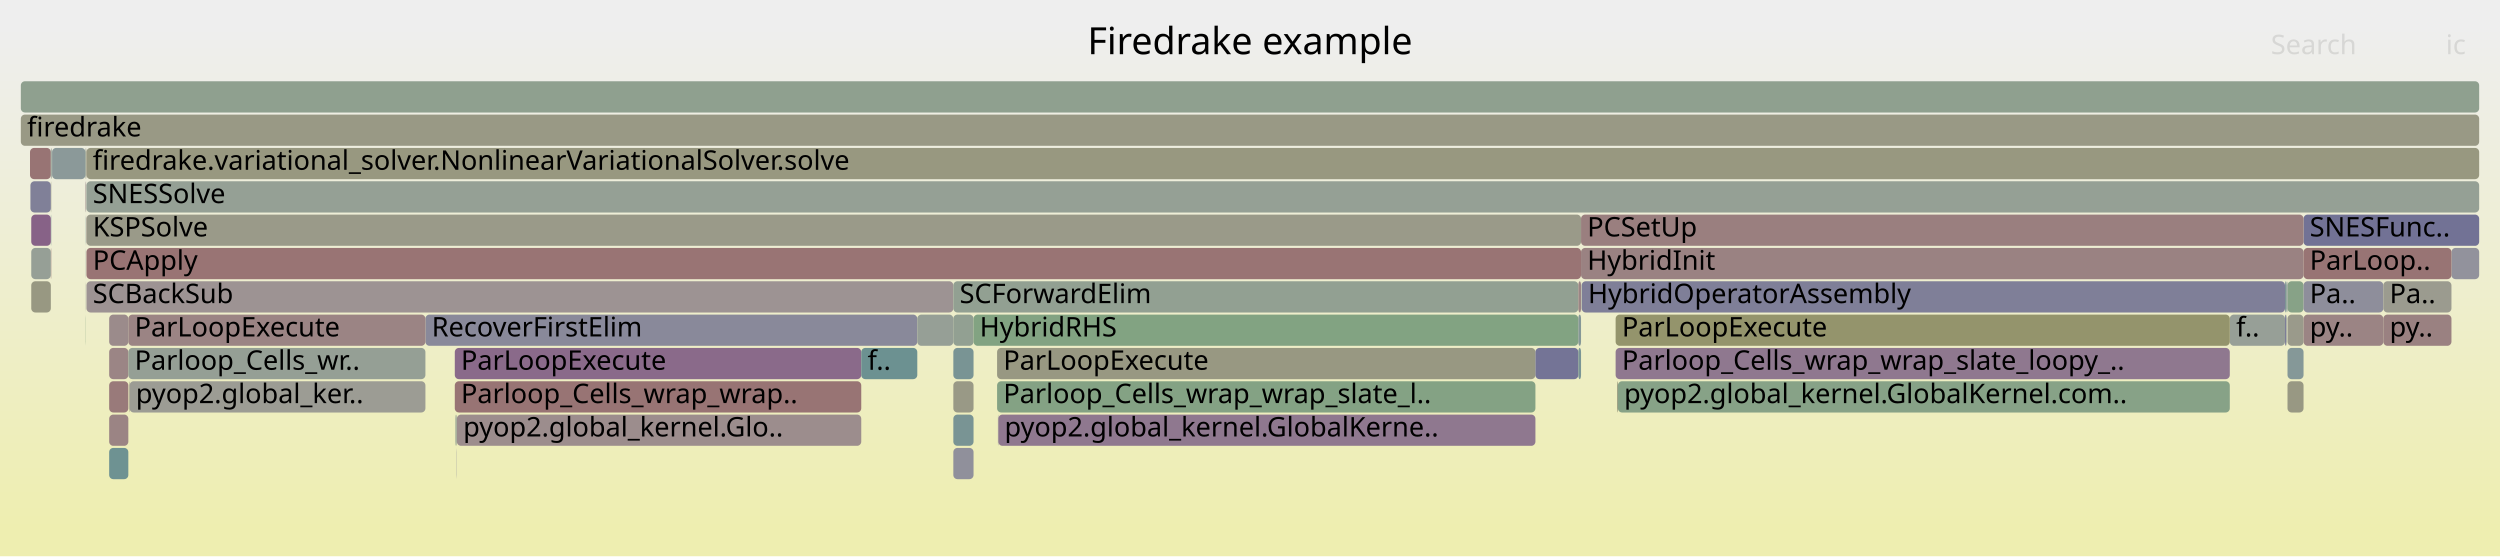
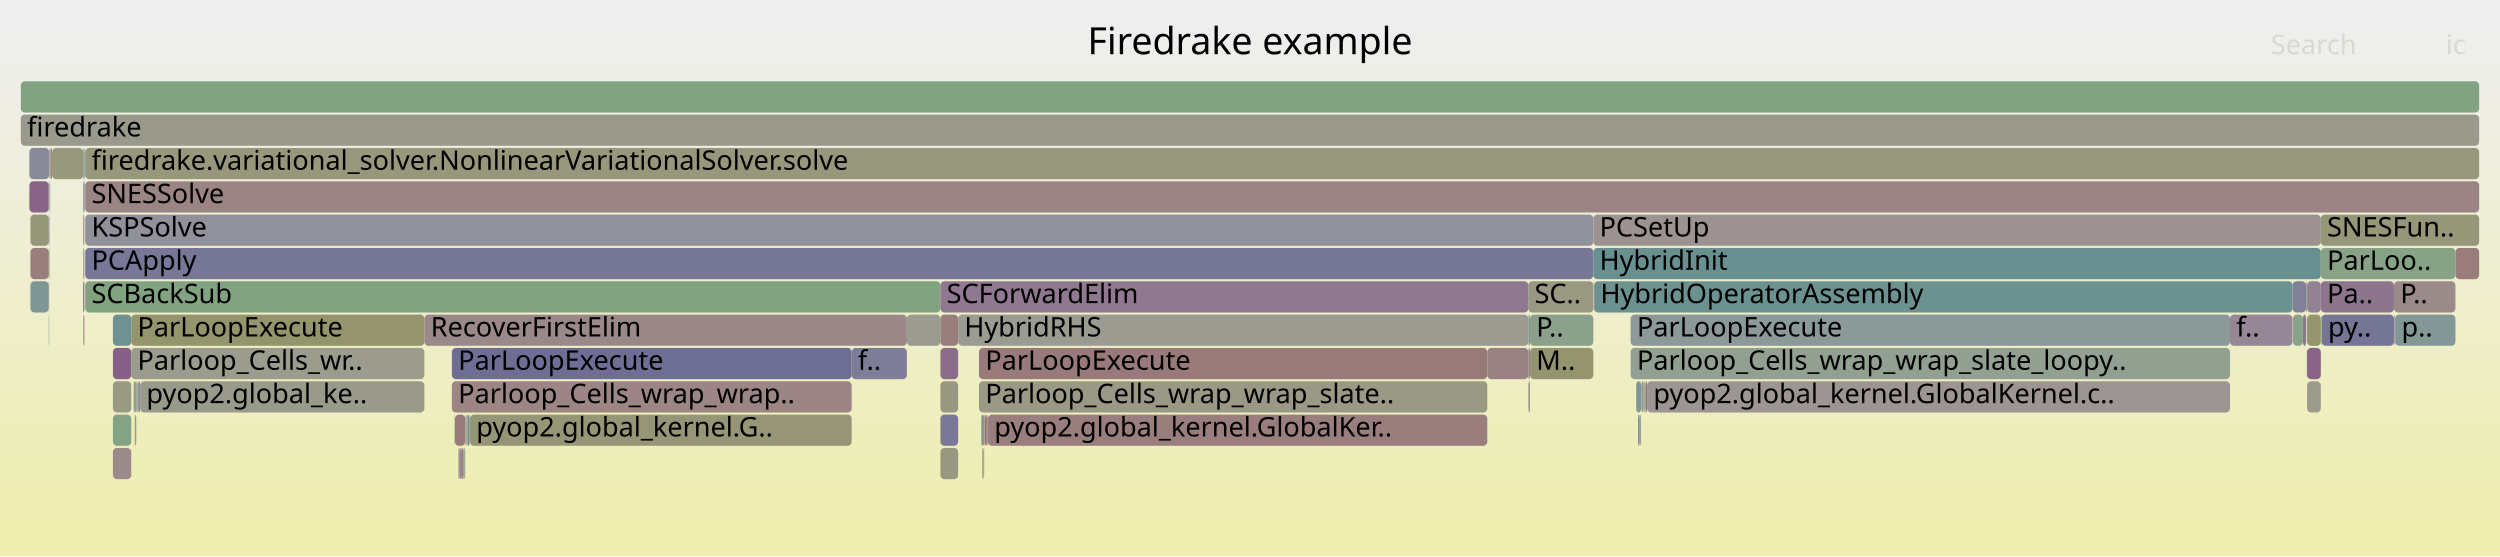
<svg xmlns="http://www.w3.org/2000/svg" version="1.1" width="1200" height="267" viewBox="0 0 1200 267">
  <defs>
    <linearGradient id="background" y1="0" y2="1" x1="0" x2="0">
      <stop stop-color="#eeeeee" offset="5%" />
      <stop stop-color="#eeeeb0" offset="95%" />
    </linearGradient>
  </defs>
  <style type="text/css">
	text { font-family:Verdana; font-size:13px; fill:rgb(0,0,0); }
	#search, #ignorecase { opacity:0.1; cursor:pointer; }
	#search:hover, #search.show, #ignorecase:hover, #ignorecase.show { opacity:1; }
	#subtitle { text-anchor:middle; font-color:rgb(160,160,160); }
	#title { text-anchor:middle; font-size:18px}
	#unzoom { cursor:pointer; }
	#frames &gt; *:hover { stroke:black; stroke-width:0.5; cursor:pointer; }
	.hide { display:none; }
	.parent { opacity:0.5; }
</style>
  <rect x="0.0" y="0" width="1200.0" height="267.0" fill="url(#background)" />
  <text id="title" x="600.00" y="26">Firedrake example</text>
  <text id="details" x="10.00" y="249"> </text>
  <text id="unzoom" x="10.00" y="26" class="hide">Reset Zoom</text>
  <text id="search" x="1090.00" y="26">Search</text>
  <text id="ignorecase" x="1174.00" y="26">ic</text>
  <text id="matched" x="1090.00" y="249"> </text>
  <g id="frames">
    <g>
-       <rect x="218.3" y="167" width="195.1" height="15.0" fill="rgb(137.529,105.544,137.529)" rx="2" ry="2" />
-       <text x="221.27" y="177.5">ParLoopExecute</text>
-     </g>
-     <g>
-       <rect x="62.1" y="183" width="0.1" height="15.0" fill="rgb(156.108,143.494,143.494)" rx="2" ry="2" />
-       <text x="65.06" y="193.5" />
-     </g>
-     <g>
-       <rect x="759.2" y="135" width="337.6" height="15.0" fill="rgb(126.578,126.578,151.918)" rx="2" ry="2" />
-       <text x="762.24" y="145.5">HybridOperatorAssembly</text>
-     </g>
-     <g>
-       <rect x="219.3" y="199" width="194.1" height="15.0" fill="rgb(155.778,140.964,140.964)" rx="2" ry="2" />
-       <text x="222.32" y="209.5">pyop2.global_kernel.Glo..</text>
-     </g>
-     <g>
-       <rect x="478.6" y="167" width="258.4" height="15.0" fill="rgb(152.236,152.236,130.068)" rx="2" ry="2" />
-       <text x="481.61" y="177.5">ParLoopExecute</text>
-     </g>
-     <g>
-       <rect x="457.6" y="215" width="9.7" height="15.0" fill="rgb(143.765,143.765,155.245)" rx="2" ry="2" />
-       <text x="460.60" y="225.5" />
-     </g>
-     <g>
-       <rect x="1097.6" y="135" width="0.1" height="15.0" fill="rgb(141.987,141.987,154.901)" rx="2" ry="2" />
-       <text x="1100.56" y="145.5" />
-     </g>
-     <g>
-       <rect x="759.1" y="135" width="0.1" height="15.0" fill="rgb(144.973,160.121,144.973)" rx="2" ry="2" />
-       <text x="762.11" y="145.5" />
-     </g>
-     <g>
-       <rect x="1098.0" y="135" width="7.7" height="15.0" fill="rgb(135.432,161.674,135.432)" rx="2" ry="2" />
-       <text x="1101.00" y="145.5" />
-     </g>
-     <g>
-       <rect x="41.5" y="135" width="416.1" height="15.0" fill="rgb(156.577,147.089,147.089)" rx="2" ry="2" />
-       <text x="44.53" y="145.5">SCBackSub</text>
-     </g>
-     <g>
-       <rect x="10.0" y="39" width="1180.0" height="15.0" fill="rgb(142.787,160.476,142.787)" rx="2" ry="2" />
+       <rect x="67.3" y="183" width="136.4" height="15.0" fill="rgb(154.071,154.071,138.959)" rx="2" ry="2" />
+       <text x="70.26" y="193.5">pyop2.global_ke..</text>
+     </g>
+     <g>
+       <rect x="1114.4" y="151" width="34.7" height="15.0" fill="rgb(116.883,116.883,150.042)" rx="2" ry="2" />
+       <text x="1117.43" y="161.5">py..</text>
+     </g>
+     <g>
+       <rect x="733.6" y="151" width="0.8" height="15.0" fill="rgb(130.594,150.895,150.895)" rx="2" ry="2" />
+       <text x="736.56" y="161.5" />
+     </g>
+     <g>
+       <rect x="764.8" y="103" width="349.2" height="15.0" fill="rgb(156.416,145.856,145.856)" rx="2" ry="2" />
+       <text x="767.79" y="113.5">PCSetUp</text>
+     </g>
+     <g>
+       <rect x="25.0" y="71" width="14.9" height="15.0" fill="rgb(151.569,151.569,126.834)" rx="2" ry="2" />
+       <text x="28.03" y="81.5" />
+     </g>
+     <g>
+       <rect x="1114.1" y="151" width="0.3" height="15.0" fill="rgb(144.561,160.188,144.561)" rx="2" ry="2" />
+       <text x="1117.11" y="161.5" />
+     </g>
+     <g>
+       <rect x="40.9" y="71" width="1149.1" height="15.0" fill="rgb(150.983,150.983,123.994)" rx="2" ry="2" />
+       <text x="43.92" y="81.5">firedrake.variational_solver.NonlinearVariationalSolver.solve</text>
+     </g>
+     <g>
+       <rect x="1106.9" y="167" width="0.1" height="15.0" fill="rgb(131.89,151.231,151.231)" rx="2" ry="2" />
+       <text x="1109.89" y="177.5" />
+     </g>
+     <g>
+       <rect x="220.1" y="215" width="0.5" height="15.0" fill="rgb(139.792,111.342,139.792)" rx="2" ry="2" />
+       <text x="223.15" y="225.5" />
+     </g>
+     <g>
+       <rect x="1114.0" y="103" width="76.0" height="15.0" fill="rgb(150.094,150.094,119.689)" rx="2" ry="2" />
+       <text x="1116.99" y="113.5">SNESFun..</text>
+     </g>
+     <g>
+       <rect x="788.1" y="183" width="0.9" height="15.0" fill="rgb(145.655,160.01,145.655)" rx="2" ry="2" />
+       <text x="791.07" y="193.5" />
+     </g>
+     <g>
+       <rect x="1149.1" y="135" width="29.5" height="15.0" fill="rgb(155.395,138.031,138.031)" rx="2" ry="2" />
+       <text x="1152.14" y="145.5">P..</text>
+     </g>
+     <g>
+       <rect x="435.3" y="151" width="16.1" height="15.0" fill="rgb(155.202,155.202,144.441)" rx="2" ry="2" />
+       <text x="438.34" y="161.5" />
+     </g>
+     <g>
+       <rect x="220.6" y="215" width="0.6" height="15.0" fill="rgb(127.863,127.863,152.167)" rx="2" ry="2" />
+       <text x="223.61" y="225.5" />
+     </g>
+     <g>
+       <rect x="23.4" y="135" width="0.2" height="15.0" fill="rgb(154.938,154.938,143.16)" rx="2" ry="2" />
+       <text x="26.42" y="145.5" />
+     </g>
+     <g>
+       <rect x="471.5" y="215" width="0.6" height="15.0" fill="rgb(149.972,149.972,119.097)" rx="2" ry="2" />
+       <text x="474.55" y="225.5" />
+     </g>
+     <g>
+       <rect x="14.6" y="119" width="8.8" height="15.0" fill="rgb(153.796,125.773,125.773)" rx="2" ry="2" />
+       <text x="17.62" y="129.5" />
+     </g>
+     <g>
+       <rect x="65.3" y="199" width="0.1" height="15.0" fill="rgb(155.177,136.359,136.359)" rx="2" ry="2" />
+       <text x="68.29" y="209.5" />
+     </g>
+     <g>
+       <rect x="222.5" y="215" width="0.5" height="15.0" fill="rgb(148.526,148.526,112.087)" rx="2" ry="2" />
+       <text x="225.46" y="225.5" />
+     </g>
+     <g>
+       <rect x="225.6" y="199" width="183.2" height="15.0" fill="rgb(149.957,149.957,119.022)" rx="2" ry="2" />
+       <text x="228.59" y="209.5">pyop2.global_kernel.G..</text>
+     </g>
+     <g>
+       <rect x="472.4" y="199" width="0.2" height="15.0" fill="rgb(140.347,140.347,154.583)" rx="2" ry="2" />
+       <text x="475.44" y="209.5" />
+     </g>
+     <g>
+       <rect x="451.4" y="151" width="8.5" height="15.0" fill="rgb(153.671,124.811,124.811)" rx="2" ry="2" />
+       <text x="454.38" y="161.5" />
+     </g>
+     <g>
+       <rect x="221.2" y="215" width="0.1" height="15.0" fill="rgb(132.592,92.891,132.592)" rx="2" ry="2" />
+       <text x="224.19" y="225.5" />
+     </g>
+     <g>
+       <rect x="764.8" y="119" width="349.2" height="15.0" fill="rgb(104.504,144.131,144.131)" rx="2" ry="2" />
+       <text x="767.79" y="129.5">HybridInit</text>
+     </g>
+     <g>
+       <rect x="1105.4" y="151" width="1.5" height="15.0" fill="rgb(143.049,119.688,143.049)" rx="2" ry="2" />
+       <text x="1108.43" y="161.5" />
+     </g>
+     <g>
+       <rect x="65.7" y="183" width="0.2" height="15.0" fill="rgb(137.339,152.644,152.644)" rx="2" ry="2" />
+       <text x="68.67" y="193.5" />
+     </g>
+     <g>
+       <rect x="54.2" y="151" width="8.8" height="15.0" fill="rgb(109.767,145.495,145.495)" rx="2" ry="2" />
+       <text x="57.22" y="161.5" />
+     </g>
+     <g>
+       <rect x="40.9" y="119" width="723.9" height="15.0" fill="rgb(119.362,119.362,150.522)" rx="2" ry="2" />
+       <text x="43.92" y="129.5">PCApply</text>
+     </g>
+     <g>
+       <rect x="782.7" y="167" width="287.7" height="15.0" fill="rgb(144.517,160.195,144.517)" rx="2" ry="2" />
+       <text x="785.72" y="177.5">Parloop_Cells_wrap_wrap_slate_loopy..</text>
+     </g>
+     <g>
+       <rect x="469.9" y="167" width="244.0" height="15.0" fill="rgb(153.309,122.036,122.036)" rx="2" ry="2" />
+       <text x="472.94" y="177.5">ParLoopExecute</text>
+     </g>
+     <g>
+       <rect x="40.0" y="151" width="0.5" height="15.0" fill="rgb(154.116,128.224,128.224)" rx="2" ry="2" />
+       <text x="43.02" y="161.5" />
+     </g>
+     <g>
+       <rect x="223.0" y="215" width="0.3" height="15.0" fill="rgb(122.501,148.796,148.796)" rx="2" ry="2" />
+       <text x="225.96" y="225.5" />
+     </g>
+     <g>
+       <rect x="14.6" y="103" width="8.8" height="15.0" fill="rgb(150.203,150.203,120.215)" rx="2" ry="2" />
+       <text x="17.62" y="113.5" />
+     </g>
+     <g>
+       <rect x="40.7" y="87" width="0.1" height="15.0" fill="rgb(153.575,124.078,124.078)" rx="2" ry="2" />
+       <text x="43.66" y="97.5" />
+     </g>
+     <g>
+       <rect x="782.7" y="151" width="287.7" height="15.0" fill="rgb(139.061,153.09,153.09)" rx="2" ry="2" />
+       <text x="785.72" y="161.5">ParLoopExecute</text>
+     </g>
+     <g>
+       <rect x="223.3" y="199" width="0.3" height="15.0" fill="rgb(145.182,154.677,154.677)" rx="2" ry="2" />
+       <text x="226.35" y="209.5" />
+     </g>
+     <g>
+       <rect x="1100.6" y="151" width="4.8" height="15.0" fill="rgb(137.819,161.285,137.819)" rx="2" ry="2" />
+       <text x="1103.61" y="161.5" />
+     </g>
+     <g>
+       <rect x="39.9" y="103" width="0.6" height="15.0" fill="rgb(152.78,152.78,132.705)" rx="2" ry="2" />
+       <text x="42.88" y="113.5" />
+     </g>
+     <g>
+       <rect x="54.2" y="183" width="8.8" height="15.0" fill="rgb(152.685,152.685,132.241)" rx="2" ry="2" />
+       <text x="57.22" y="193.5" />
+     </g>
+     <g>
+       <rect x="1070.4" y="151" width="30.0" height="15.0" fill="rgb(149.059,135.089,149.059)" rx="2" ry="2" />
+       <text x="1073.42" y="161.5">f..</text>
+     </g>
+     <g>
+       <rect x="472.8" y="199" width="0.9" height="15.0" fill="rgb(152.375,114.871,114.871)" rx="2" ry="2" />
+       <text x="475.81" y="209.5" />
+     </g>
+     <g>
+       <rect x="218.4" y="199" width="4.9" height="15.0" fill="rgb(153.265,121.697,121.697)" rx="2" ry="2" />
+       <text x="221.36" y="209.5" />
+     </g>
+     <g>
+       <rect x="785.3" y="183" width="0.1" height="15.0" fill="rgb(146.227,159.917,146.227)" rx="2" ry="2" />
+       <text x="788.26" y="193.5" />
+     </g>
+     <g>
+       <rect x="1107.4" y="151" width="6.6" height="15.0" fill="rgb(148.221,148.221,110.609)" rx="2" ry="2" />
+       <text x="1110.38" y="161.5" />
+     </g>
+     <g>
+       <rect x="787.6" y="199" width="0.1" height="15.0" fill="rgb(141.318,141.318,154.771)" rx="2" ry="2" />
+       <text x="790.56" y="209.5" />
+     </g>
+     <g>
+       <rect x="39.9" y="119" width="0.6" height="15.0" fill="rgb(154.665,154.665,141.84)" rx="2" ry="2" />
+       <text x="42.88" y="129.5" />
+     </g>
+     <g>
+       <rect x="474.2" y="199" width="239.7" height="15.0" fill="rgb(153.861,126.271,126.271)" rx="2" ry="2" />
+       <text x="477.24" y="209.5">pyop2.global_kernel.GlobalKer..</text>
+     </g>
+     <g>
+       <rect x="1107.4" y="135" width="6.6" height="15.0" fill="rgb(147.238,130.422,147.238)" rx="2" ry="2" />
+       <text x="1110.38" y="145.5" />
+     </g>
+     <g>
+       <rect x="223.6" y="199" width="0.3" height="15.0" fill="rgb(143.726,160.324,143.726)" rx="2" ry="2" />
+       <text x="226.62" y="209.5" />
+     </g>
+     <g>
+       <rect x="224.3" y="199" width="1.0" height="15.0" fill="rgb(111.667,145.988,145.988)" rx="2" ry="2" />
+       <text x="227.30" y="209.5" />
+     </g>
+     <g>
+       <rect x="203.7" y="151" width="231.6" height="15.0" fill="rgb(155.288,137.21,137.21)" rx="2" ry="2" />
+       <text x="206.73" y="161.5">RecoverFirstElim</text>
+     </g>
+     <g>
+       <rect x="1149.7" y="151" width="28.9" height="15.0" fill="rgb(132.322,151.343,151.343)" rx="2" ry="2" />
+       <text x="1152.72" y="161.5">p..</text>
+     </g>
+     <g>
+       <rect x="1178.6" y="119" width="11.4" height="15.0" fill="rgb(153.552,123.899,123.899)" rx="2" ry="2" />
+       <text x="1181.56" y="129.5" />
+     </g>
+     <g>
+       <rect x="469.9" y="183" width="244.0" height="15.0" fill="rgb(153.029,153.029,133.91)" rx="2" ry="2" />
+       <text x="472.94" y="193.5">Parloop_Cells_wrap_wrap_slate..</text>
+     </g>
+     <g>
+       <rect x="23.4" y="103" width="0.2" height="15.0" fill="rgb(131.786,131.786,152.926)" rx="2" ry="2" />
+       <text x="26.42" y="113.5" />
+     </g>
+     <g>
+       <rect x="734.4" y="151" width="30.4" height="15.0" fill="rgb(138.844,161.118,138.844)" rx="2" ry="2" />
+       <text x="737.39" y="161.5">P..</text>
+     </g>
+     <g>
+       <rect x="40.9" y="87" width="1149.1" height="15.0" fill="rgb(154.613,132.03,132.03)" rx="2" ry="2" />
+       <text x="43.92" y="97.5">SNESSolve</text>
+     </g>
+     <g>
+       <rect x="451.4" y="183" width="8.5" height="15.0" fill="rgb(152.186,152.186,129.826)" rx="2" ry="2" />
+       <text x="454.38" y="193.5" />
+     </g>
+     <g>
+       <rect x="14.1" y="87" width="9.3" height="15.0" fill="rgb(135.592,100.581,135.592)" rx="2" ry="2" />
+       <text x="17.12" y="97.5" />
+     </g>
+     <g>
+       <rect x="1114.0" y="135" width="35.1" height="15.0" fill="rgb(141.828,116.558,141.828)" rx="2" ry="2" />
+       <text x="1116.99" y="145.5">Pa..</text>
+     </g>
+     <g>
+       <rect x="472.6" y="199" width="0.2" height="15.0" fill="rgb(153.694,124.985,124.985)" rx="2" ry="2" />
+       <text x="475.62" y="209.5" />
+     </g>
+     <g>
+       <rect x="1149.3" y="151" width="0.4" height="15.0" fill="rgb(140.521,113.21,140.521)" rx="2" ry="2" />
+       <text x="1152.27" y="161.5" />
+     </g>
+     <g>
+       <rect x="66.3" y="183" width="1.0" height="15.0" fill="rgb(141.147,141.147,154.738)" rx="2" ry="2" />
+       <text x="69.30" y="193.5" />
+     </g>
+     <g>
+       <rect x="1107.4" y="167" width="6.6" height="15.0" fill="rgb(135.904,101.379,135.904)" rx="2" ry="2" />
+       <text x="1110.38" y="177.5" />
+     </g>
+     <g>
+       <rect x="10.0" y="55" width="1180.0" height="15.0" fill="rgb(154.257,154.257,139.862)" rx="2" ry="2" />
+       <text x="13.00" y="65.5">firedrake</text>
+     </g>
+     <g>
+       <rect x="1106.9" y="151" width="0.1" height="15.0" fill="rgb(123.35,123.35,151.294)" rx="2" ry="2" />
+       <text x="1109.89" y="161.5" />
+     </g>
+     <g>
+       <rect x="733.6" y="183" width="0.8" height="15.0" fill="rgb(153.089,153.089,134.2)" rx="2" ry="2" />
+       <text x="736.56" y="193.5" />
+     </g>
+     <g>
+       <rect x="785.4" y="183" width="2.3" height="15.0" fill="rgb(126.485,149.829,149.829)" rx="2" ry="2" />
+       <text x="788.40" y="193.5" />
+     </g>
+     <g>
+       <rect x="459.9" y="151" width="273.7" height="15.0" fill="rgb(155.419,155.419,145.493)" rx="2" ry="2" />
+       <text x="462.87" y="161.5">HybridRHS</text>
+     </g>
+     <g>
+       <rect x="23.4" y="87" width="0.2" height="15.0" fill="rgb(155.242,136.854,136.854)" rx="2" ry="2" />
+       <text x="26.42" y="97.5" />
+     </g>
+     <g>
+       <rect x="225.3" y="199" width="0.3" height="15.0" fill="rgb(145.788,145.788,155.636)" rx="2" ry="2" />
+       <text x="228.32" y="209.5" />
+     </g>
+     <g>
+       <rect x="23.6" y="119" width="0.2" height="15.0" fill="rgb(151.185,151.185,124.971)" rx="2" ry="2" />
+       <text x="26.56" y="129.5" />
+     </g>
+     <g>
+       <rect x="64.1" y="183" width="0.1" height="15.0" fill="rgb(142.212,160.57,142.212)" rx="2" ry="2" />
+       <text x="67.09" y="193.5" />
+     </g>
+     <g>
+       <rect x="1107.0" y="135" width="0.4" height="15.0" fill="rgb(131.208,151.054,151.054)" rx="2" ry="2" />
+       <text x="1110.02" y="145.5" />
+     </g>
+     <g>
+       <rect x="14.1" y="71" width="9.5" height="15.0" fill="rgb(136.998,136.998,153.935)" rx="2" ry="2" />
+       <text x="17.12" y="81.5" />
+     </g>
+     <g>
+       <rect x="790.6" y="183" width="279.8" height="15.0" fill="rgb(156.686,147.924,147.924)" rx="2" ry="2" />
+       <text x="793.60" y="193.5">pyop2.global_kernel.GlobalKernel.c..</text>
+     </g>
+     <g>
+       <rect x="221.3" y="215" width="1.2" height="15.0" fill="rgb(154.202,128.879,128.879)" rx="2" ry="2" />
+       <text x="224.32" y="225.5" />
+     </g>
+     <g>
+       <rect x="40.5" y="87" width="0.2" height="15.0" fill="rgb(135.776,135.776,153.699)" rx="2" ry="2" />
+       <text x="43.51" y="97.5" />
+     </g>
+     <g>
+       <rect x="473.7" y="199" width="0.5" height="15.0" fill="rgb(153.416,153.416,135.785)" rx="2" ry="2" />
+       <text x="476.74" y="209.5" />
+     </g>
+     <g>
+       <rect x="63.0" y="151" width="140.7" height="15.0" fill="rgb(147.894,147.894,109.023)" rx="2" ry="2" />
+       <text x="65.97" y="161.5">ParLoopExecute</text>
+     </g>
+     <g>
+       <rect x="1107.4" y="183" width="6.6" height="15.0" fill="rgb(154.69,154.69,141.96)" rx="2" ry="2" />
+       <text x="1110.38" y="193.5" />
+     </g>
+     <g>
+       <rect x="765.2" y="135" width="335.2" height="15.0" fill="rgb(107.054,144.792,144.792)" rx="2" ry="2" />
+       <text x="768.21" y="145.5">HybridOperatorAssembly</text>
+     </g>
+     <g>
+       <rect x="733.6" y="167" width="0.8" height="15.0" fill="rgb(148.382,133.355,148.382)" rx="2" ry="2" />
+       <text x="736.56" y="177.5" />
+     </g>
+     <g>
+       <rect x="65.1" y="199" width="0.2" height="15.0" fill="rgb(156.395,145.698,145.698)" rx="2" ry="2" />
+       <text x="68.12" y="209.5" />
+     </g>
+     <g>
+       <rect x="40.5" y="71" width="0.3" height="15.0" fill="rgb(144.14,144.14,155.317)" rx="2" ry="2" />
+       <text x="43.51" y="81.5" />
+     </g>
+     <g>
+       <rect x="789.7" y="183" width="0.2" height="15.0" fill="rgb(106.195,144.569,144.569)" rx="2" ry="2" />
+       <text x="792.69" y="193.5" />
+     </g>
+     <g>
+       <rect x="218.2" y="199" width="0.2" height="15.0" fill="rgb(132.072,162.221,132.072)" rx="2" ry="2" />
+       <text x="221.22" y="209.5" />
+     </g>
+     <g>
+       <rect x="734.4" y="167" width="30.4" height="15.0" fill="rgb(148.235,148.235,110.676)" rx="2" ry="2" />
+       <text x="737.39" y="177.5">M..</text>
+     </g>
+     <g>
+       <rect x="472.1" y="215" width="0.2" height="15.0" fill="rgb(139.941,139.941,154.505)" rx="2" ry="2" />
+       <text x="475.12" y="225.5" />
+     </g>
+     <g>
+       <rect x="713.9" y="167" width="19.7" height="15.0" fill="rgb(154.38,130.249,130.249)" rx="2" ry="2" />
+       <text x="716.91" y="177.5" />
+     </g>
+     <g>
+       <rect x="40.8" y="71" width="0.1" height="15.0" fill="rgb(104.197,144.051,144.051)" rx="2" ry="2" />
+       <text x="43.80" y="81.5" />
+     </g>
+     <g>
+       <rect x="471.1" y="199" width="1.3" height="15.0" fill="rgb(131.782,151.203,151.203)" rx="2" ry="2" />
+       <text x="474.07" y="209.5" />
+     </g>
+     <g>
+       <rect x="24.2" y="87" width="0.1" height="15.0" fill="rgb(142.756,142.756,155.05)" rx="2" ry="2" />
+       <text x="27.16" y="97.5" />
+     </g>
+     <g>
+       <rect x="23.4" y="151" width="0.2" height="15.0" fill="rgb(131.953,151.247,151.247)" rx="2" ry="2" />
+       <text x="26.42" y="161.5" />
+     </g>
+     <g>
+       <rect x="39.9" y="87" width="0.6" height="15.0" fill="rgb(142.541,153.992,153.992)" rx="2" ry="2" />
+       <text x="42.88" y="97.5" />
+     </g>
+     <g>
+       <rect x="789.9" y="183" width="0.7" height="15.0" fill="rgb(152.971,119.441,119.441)" rx="2" ry="2" />
+       <text x="792.87" y="193.5" />
+     </g>
+     <g>
+       <rect x="733.6" y="135" width="31.2" height="15.0" fill="rgb(152.456,152.456,131.132)" rx="2" ry="2" />
+       <text x="736.56" y="145.5">SC..</text>
+     </g>
+     <g>
+       <rect x="765.0" y="135" width="0.2" height="15.0" fill="rgb(153.737,125.319,125.319)" rx="2" ry="2" />
+       <text x="768.04" y="145.5" />
+     </g>
+     <g>
+       <rect x="223.9" y="199" width="0.2" height="15.0" fill="rgb(153.872,126.353,126.353)" rx="2" ry="2" />
+       <text x="226.88" y="209.5" />
+     </g>
+     <g>
+       <rect x="66.1" y="183" width="0.2" height="15.0" fill="rgb(133.752,95.864,133.752)" rx="2" ry="2" />
+       <text x="69.10" y="193.5" />
+     </g>
+     <g>
+       <rect x="54.2" y="167" width="8.8" height="15.0" fill="rgb(133.888,96.212,133.888)" rx="2" ry="2" />
+       <text x="57.22" y="177.5" />
+     </g>
+     <g>
+       <rect x="39.9" y="71" width="0.6" height="15.0" fill="rgb(148.519,159.543,148.519)" rx="2" ry="2" />
+       <text x="42.88" y="81.5" />
+     </g>
+     <g>
+       <rect x="10.0" y="39" width="1180.0" height="15.0" fill="rgb(128.723,162.766,128.723)" rx="2" ry="2" />
      <text x="13.00" y="49.5" />
    </g>
    <g>
-       <rect x="457.6" y="135" width="300.0" height="15.0" fill="rgb(146.017,159.951,146.017)" rx="2" ry="2" />
-       <text x="460.60" y="145.5">SCForwardElim</text>
-     </g>
-     <g>
-       <rect x="41.5" y="87" width="1148.5" height="15.0" fill="rgb(148.739,159.508,148.739)" rx="2" ry="2" />
-       <text x="44.53" y="97.5">SNESSolve</text>
-     </g>
-     <g>
-       <rect x="757.6" y="135" width="1.3" height="15.0" fill="rgb(154.678,132.53,132.53)" rx="2" ry="2" />
-       <text x="760.56" y="145.5" />
-     </g>
-     <g>
-       <rect x="41.5" y="103" width="717.4" height="15.0" fill="rgb(153.564,153.564,136.501)" rx="2" ry="2" />
-       <text x="44.53" y="113.5">KSPSolve</text>
-     </g>
-     <g>
-       <rect x="457.6" y="167" width="9.7" height="15.0" fill="rgb(121.138,148.443,148.443)" rx="2" ry="2" />
-       <text x="460.60" y="177.5" />
-     </g>
-     <g>
-       <rect x="24.4" y="87" width="0.2" height="15.0" fill="rgb(151.848,151.848,128.186)" rx="2" ry="2" />
-       <text x="27.42" y="97.5" />
-     </g>
-     <g>
-       <rect x="413.4" y="167" width="26.9" height="15.0" fill="rgb(108.49,145.164,145.164)" rx="2" ry="2" />
-       <text x="416.43" y="177.5">f..</text>
-     </g>
-     <g>
-       <rect x="1070.3" y="151" width="26.5" height="15.0" fill="rgb(150.627,159.2,150.627)" rx="2" ry="2" />
-       <text x="1073.35" y="161.5">f..</text>
-     </g>
-     <g>
-       <rect x="737.0" y="167" width="20.6" height="15.0" fill="rgb(116.31,116.31,149.931)" rx="2" ry="2" />
-       <text x="739.95" y="177.5" />
-     </g>
-     <g>
-       <rect x="218.6" y="199" width="0.6" height="15.0" fill="rgb(146.865,159.813,146.865)" rx="2" ry="2" />
-       <text x="221.60" y="209.5" />
-     </g>
-     <g>
-       <rect x="15.0" y="135" width="9.4" height="15.0" fill="rgb(152.269,152.269,130.228)" rx="2" ry="2" />
-       <text x="17.96" y="145.5" />
-     </g>
-     <g>
-       <rect x="757.6" y="167" width="1.3" height="15.0" fill="rgb(121.508,148.539,148.539)" rx="2" ry="2" />
-       <text x="760.56" y="177.5" />
-     </g>
-     <g>
-       <rect x="1097.6" y="151" width="0.1" height="15.0" fill="rgb(154.587,131.834,131.834)" rx="2" ry="2" />
-       <text x="1100.56" y="161.5" />
-     </g>
-     <g>
-       <rect x="457.6" y="199" width="9.7" height="15.0" fill="rgb(121.242,148.47,148.47)" rx="2" ry="2" />
-       <text x="460.60" y="209.5" />
-     </g>
-     <g>
-       <rect x="41.0" y="151" width="0.1" height="15.0" fill="rgb(132.676,162.123,132.676)" rx="2" ry="2" />
-       <text x="43.97" y="161.5" />
-     </g>
-     <g>
-       <rect x="1098.0" y="183" width="7.7" height="15.0" fill="rgb(152.452,152.452,131.115)" rx="2" ry="2" />
-       <text x="1101.00" y="193.5" />
-     </g>
-     <g>
-       <rect x="204.2" y="151" width="236.1" height="15.0" fill="rgb(136.704,136.704,153.878)" rx="2" ry="2" />
-       <text x="207.21" y="161.5">RecoverFirstElim</text>
-     </g>
-     <g>
-       <rect x="41.4" y="71" width="0.1" height="15.0" fill="rgb(153.95,126.949,126.949)" rx="2" ry="2" />
-       <text x="44.41" y="81.5" />
-     </g>
-     <g>
-       <rect x="457.6" y="183" width="9.7" height="15.0" fill="rgb(153.017,153.017,133.851)" rx="2" ry="2" />
-       <text x="460.60" y="193.5" />
-     </g>
-     <g>
-       <rect x="24.4" y="103" width="0.2" height="15.0" fill="rgb(120.885,148.378,148.378)" rx="2" ry="2" />
-       <text x="27.42" y="113.5" />
-     </g>
-     <g>
-       <rect x="758.9" y="119" width="346.8" height="15.0" fill="rgb(154.322,129.801,129.801)" rx="2" ry="2" />
-       <text x="761.88" y="129.5">HybridInit</text>
-     </g>
-     <g>
-       <rect x="41.0" y="87" width="0.1" height="15.0" fill="rgb(153.959,127.022,127.022)" rx="2" ry="2" />
-       <text x="43.97" y="97.5" />
-     </g>
-     <g>
-       <rect x="41.0" y="119" width="0.1" height="15.0" fill="rgb(141.458,153.711,153.711)" rx="2" ry="2" />
-       <text x="43.97" y="129.5" />
-     </g>
-     <g>
-       <rect x="1098.0" y="151" width="7.7" height="15.0" fill="rgb(154.01,154.01,138.663)" rx="2" ry="2" />
-       <text x="1101.00" y="161.5" />
-     </g>
-     <g>
-       <rect x="1096.8" y="151" width="0.6" height="15.0" fill="rgb(125.44,125.44,151.698)" rx="2" ry="2" />
-       <text x="1099.83" y="161.5" />
-     </g>
-     <g>
-       <rect x="24.7" y="71" width="0.3" height="15.0" fill="rgb(155.358,155.358,145.199)" rx="2" ry="2" />
-       <text x="27.75" y="81.5" />
-     </g>
-     <g>
-       <rect x="14.4" y="71" width="10.0" height="15.0" fill="rgb(152.492,115.773,115.773)" rx="2" ry="2" />
-       <text x="17.45" y="81.5" />
-     </g>
-     <g>
-       <rect x="1105.7" y="135" width="38.3" height="15.0" fill="rgb(142.105,142.105,154.924)" rx="2" ry="2" />
-       <text x="1108.66" y="145.5">Pa..</text>
-     </g>
-     <g>
-       <rect x="1105.7" y="103" width="84.3" height="15.0" fill="rgb(113.848,113.848,149.454)" rx="2" ry="2" />
-       <text x="1108.66" y="113.5">SNESFunc..</text>
-     </g>
-     <g>
-       <rect x="14.6" y="87" width="9.8" height="15.0" fill="rgb(128.323,128.323,152.256)" rx="2" ry="2" />
-       <text x="17.60" y="97.5" />
-     </g>
-     <g>
-       <rect x="25.0" y="71" width="16.0" height="15.0" fill="rgb(139.003,153.075,153.075)" rx="2" ry="2" />
-       <text x="27.98" y="81.5" />
-     </g>
-     <g>
-       <rect x="52.4" y="167" width="9.2" height="15.0" fill="rgb(154.722,132.869,132.869)" rx="2" ry="2" />
-       <text x="55.44" y="177.5" />
-     </g>
-     <g>
-       <rect x="776.2" y="183" width="0.4" height="15.0" fill="rgb(150.485,150.485,121.583)" rx="2" ry="2" />
-       <text x="779.23" y="193.5" />
-     </g>
-     <g>
-       <rect x="41.1" y="71" width="0.3" height="15.0" fill="rgb(149.942,149.942,118.949)" rx="2" ry="2" />
-       <text x="44.14" y="81.5" />
-     </g>
-     <g>
-       <rect x="41.0" y="103" width="0.1" height="15.0" fill="rgb(113.884,146.562,146.562)" rx="2" ry="2" />
-       <text x="43.97" y="113.5" />
-     </g>
-     <g>
-       <rect x="1097.7" y="135" width="0.3" height="15.0" fill="rgb(138.735,153.005,153.005)" rx="2" ry="2" />
-       <text x="1100.68" y="145.5" />
-     </g>
-     <g>
-       <rect x="41.0" y="135" width="0.1" height="15.0" fill="rgb(150.87,159.161,150.87)" rx="2" ry="2" />
-       <text x="43.97" y="145.5" />
-     </g>
-     <g>
-       <rect x="219.1" y="215" width="0.1" height="15.0" fill="rgb(124.991,124.991,151.611)" rx="2" ry="2" />
-       <text x="222.07" y="225.5" />
-     </g>
-     <g>
-       <rect x="219.2" y="199" width="0.1" height="15.0" fill="rgb(147.244,159.751,147.244)" rx="2" ry="2" />
-       <text x="222.20" y="209.5" />
-     </g>
-     <g>
-       <rect x="1144.0" y="135" width="32.7" height="15.0" fill="rgb(154.92,154.92,143.072)" rx="2" ry="2" />
-       <text x="1147.00" y="145.5">Pa..</text>
-     </g>
-     <g>
-       <rect x="457.6" y="151" width="9.7" height="15.0" fill="rgb(145.739,159.996,145.739)" rx="2" ry="2" />
-       <text x="460.60" y="161.5" />
-     </g>
-     <g>
-       <rect x="478.6" y="183" width="258.4" height="15.0" fill="rgb(132.313,162.182,132.313)" rx="2" ry="2" />
-       <text x="481.61" y="193.5">Parloop_Cells_wrap_wrap_slate_l..</text>
-     </g>
-     <g>
-       <rect x="467.3" y="151" width="290.3" height="15.0" fill="rgb(129.927,162.57,129.927)" rx="2" ry="2" />
-       <text x="470.25" y="161.5">HybridRHS</text>
-     </g>
-     <g>
-       <rect x="61.9" y="183" width="0.2" height="15.0" fill="rgb(149.721,149.721,117.879)" rx="2" ry="2" />
-       <text x="64.90" y="193.5" />
-     </g>
-     <g>
-       <rect x="775.5" y="167" width="294.8" height="15.0" fill="rgb(143.349,120.457,143.349)" rx="2" ry="2" />
-       <text x="778.52" y="177.5">Parloop_Cells_wrap_wrap_slate_loopy_..</text>
-     </g>
-     <g>
-       <rect x="1105.7" y="151" width="38.3" height="15.0" fill="rgb(154.578,131.762,131.762)" rx="2" ry="2" />
-       <text x="1108.66" y="161.5">py..</text>
-     </g>
-     <g>
-       <rect x="52.4" y="183" width="9.2" height="15.0" fill="rgb(153.259,121.656,121.656)" rx="2" ry="2" />
-       <text x="55.44" y="193.5" />
-     </g>
-     <g>
-       <rect x="1097.4" y="151" width="0.2" height="15.0" fill="rgb(136.806,152.505,152.505)" rx="2" ry="2" />
-       <text x="1100.37" y="161.5" />
-     </g>
-     <g>
-       <rect x="52.4" y="215" width="9.2" height="15.0" fill="rgb(110.321,145.639,145.639)" rx="2" ry="2" />
-       <text x="55.44" y="225.5" />
-     </g>
-     <g>
-       <rect x="61.6" y="167" width="142.6" height="15.0" fill="rgb(149.371,159.405,149.371)" rx="2" ry="2" />
-       <text x="64.62" y="177.5">Parloop_Cells_wr..</text>
-     </g>
-     <g>
-       <rect x="24.4" y="71" width="0.2" height="15.0" fill="rgb(148.606,159.529,148.606)" rx="2" ry="2" />
-       <text x="27.42" y="81.5" />
-     </g>
-     <g>
-       <rect x="775.5" y="151" width="294.8" height="15.0" fill="rgb(147.668,147.668,107.93)" rx="2" ry="2" />
-       <text x="778.52" y="161.5">ParLoopExecute</text>
-     </g>
-     <g>
-       <rect x="479.0" y="199" width="0.2" height="15.0" fill="rgb(141.033,141.033,154.716)" rx="2" ry="2" />
-       <text x="481.98" y="209.5" />
-     </g>
-     <g>
-       <rect x="479.2" y="199" width="257.8" height="15.0" fill="rgb(142.98,119.512,142.98)" rx="2" ry="2" />
-       <text x="482.16" y="209.5">pyop2.global_kernel.GlobalKerne..</text>
-     </g>
-     <g>
-       <rect x="24.4" y="119" width="0.2" height="15.0" fill="rgb(152.463,115.546,115.546)" rx="2" ry="2" />
-       <text x="27.42" y="129.5" />
-     </g>
-     <g>
-       <rect x="41.1" y="87" width="0.2" height="15.0" fill="rgb(156.577,147.091,147.091)" rx="2" ry="2" />
-       <text x="44.14" y="97.5" />
-     </g>
-     <g>
-       <rect x="757.6" y="151" width="1.3" height="15.0" fill="rgb(132.784,151.463,151.463)" rx="2" ry="2" />
-       <text x="760.56" y="161.5" />
-     </g>
-     <g>
-       <rect x="776.6" y="183" width="293.7" height="15.0" fill="rgb(134.989,161.746,134.989)" rx="2" ry="2" />
-       <text x="779.55" y="193.5">pyop2.global_kernel.GlobalKernel.com..</text>
-     </g>
-     <g>
-       <rect x="15.0" y="103" width="9.4" height="15.0" fill="rgb(134.689,98.265,134.689)" rx="2" ry="2" />
-       <text x="17.96" y="113.5" />
-     </g>
-     <g>
-       <rect x="1176.7" y="119" width="13.3" height="15.0" fill="rgb(145.696,145.696,155.619)" rx="2" ry="2" />
-       <text x="1179.66" y="129.5" />
-     </g>
-     <g>
-       <rect x="1098.0" y="167" width="7.7" height="15.0" fill="rgb(133.305,151.598,151.598)" rx="2" ry="2" />
-       <text x="1101.00" y="177.5" />
-     </g>
-     <g>
-       <rect x="1105.7" y="119" width="71.0" height="15.0" fill="rgb(152.49,115.754,115.754)" rx="2" ry="2" />
-       <text x="1108.66" y="129.5">ParLoop..</text>
-     </g>
-     <g>
-       <rect x="41.0" y="71" width="0.1" height="15.0" fill="rgb(108.28,145.11,145.11)" rx="2" ry="2" />
-       <text x="43.97" y="81.5" />
-     </g>
-     <g>
-       <rect x="440.3" y="151" width="17.3" height="15.0" fill="rgb(149.631,159.362,149.631)" rx="2" ry="2" />
-       <text x="443.27" y="161.5" />
-     </g>
-     <g>
-       <rect x="41.5" y="71" width="1148.5" height="15.0" fill="rgb(151.894,151.894,128.407)" rx="2" ry="2" />
-       <text x="44.53" y="81.5">firedrake.variational_solver.NonlinearVariationalSolver.solve</text>
-     </g>
-     <g>
-       <rect x="61.6" y="151" width="142.6" height="15.0" fill="rgb(154.556,131.598,131.598)" rx="2" ry="2" />
-       <text x="64.62" y="161.5">ParLoopExecute</text>
-     </g>
-     <g>
-       <rect x="52.4" y="151" width="9.2" height="15.0" fill="rgb(155.48,138.683,138.683)" rx="2" ry="2" />
-       <text x="55.44" y="161.5" />
-     </g>
-     <g>
-       <rect x="218.3" y="183" width="195.1" height="15.0" fill="rgb(152.462,115.543,115.543)" rx="2" ry="2" />
-       <text x="221.27" y="193.5">Parloop_Cells_wrap_wrap..</text>
-     </g>
-     <g>
-       <rect x="10.0" y="55" width="1180.0" height="15.0" fill="rgb(152.879,152.879,133.181)" rx="2" ry="2" />
-       <text x="13.00" y="65.5">firedrake</text>
-     </g>
-     <g>
-       <rect x="1096.8" y="135" width="0.8" height="15.0" fill="rgb(125.13,149.478,149.478)" rx="2" ry="2" />
-       <text x="1099.83" y="145.5" />
-     </g>
-     <g>
-       <rect x="41.3" y="103" width="0.1" height="15.0" fill="rgb(154.371,130.174,130.174)" rx="2" ry="2" />
-       <text x="44.28" y="113.5" />
-     </g>
-     <g>
-       <rect x="1144.0" y="151" width="32.7" height="15.0" fill="rgb(154.248,129.232,129.232)" rx="2" ry="2" />
-       <text x="1147.00" y="161.5">py..</text>
-     </g>
-     <g>
-       <rect x="52.4" y="199" width="9.2" height="15.0" fill="rgb(154.612,132.029,132.029)" rx="2" ry="2" />
-       <text x="55.44" y="209.5" />
-     </g>
-     <g>
-       <rect x="15.0" y="119" width="9.4" height="15.0" fill="rgb(149.652,159.359,149.652)" rx="2" ry="2" />
-       <text x="17.96" y="129.5" />
-     </g>
-     <g>
-       <rect x="24.6" y="71" width="0.1" height="15.0" fill="rgb(107.676,144.953,144.953)" rx="2" ry="2" />
-       <text x="27.59" y="81.5" />
-     </g>
-     <g>
-       <rect x="41.3" y="87" width="0.1" height="15.0" fill="rgb(151.115,159.121,151.115)" rx="2" ry="2" />
-       <text x="44.28" y="97.5" />
-     </g>
-     <g>
-       <rect x="41.5" y="119" width="717.4" height="15.0" fill="rgb(152.525,116.026,116.026)" rx="2" ry="2" />
-       <text x="44.53" y="129.5">PCApply</text>
-     </g>
-     <g>
-       <rect x="62.2" y="183" width="142.0" height="15.0" fill="rgb(155.836,155.836,147.515)" rx="2" ry="2" />
-       <text x="65.18" y="193.5">pyop2.global_ker..</text>
-     </g>
-     <g>
-       <rect x="758.9" y="103" width="346.8" height="15.0" fill="rgb(153.921,126.724,126.724)" rx="2" ry="2" />
-       <text x="761.88" y="113.5">PCSetUp</text>
+       <rect x="40.9" y="103" width="723.9" height="15.0" fill="rgb(145.263,145.263,155.535)" rx="2" ry="2" />
+       <text x="43.92" y="113.5">KSPSolve</text>
+     </g>
+     <g>
+       <rect x="64.2" y="183" width="1.2" height="15.0" fill="rgb(144.525,160.194,144.525)" rx="2" ry="2" />
+       <text x="67.22" y="193.5" />
+     </g>
+     <g>
+       <rect x="789.0" y="183" width="0.5" height="15.0" fill="rgb(146.869,159.812,146.869)" rx="2" ry="2" />
+       <text x="792.00" y="193.5" />
+     </g>
+     <g>
+       <rect x="23.4" y="119" width="0.2" height="15.0" fill="rgb(152.842,152.842,133.003)" rx="2" ry="2" />
+       <text x="26.42" y="129.5" />
+     </g>
+     <g>
+       <rect x="39.9" y="135" width="0.6" height="15.0" fill="rgb(139.385,110.299,139.385)" rx="2" ry="2" />
+       <text x="42.88" y="145.5" />
+     </g>
+     <g>
+       <rect x="63.0" y="167" width="140.7" height="15.0" fill="rgb(154.772,154.772,142.355)" rx="2" ry="2" />
+       <text x="65.97" y="177.5">Parloop_Cells_wr..</text>
+     </g>
+     <g>
+       <rect x="54.2" y="199" width="8.8" height="15.0" fill="rgb(131.891,162.25,131.891)" rx="2" ry="2" />
+       <text x="57.22" y="209.5" />
+     </g>
+     <g>
+       <rect x="786.9" y="199" width="0.7" height="15.0" fill="rgb(138.264,152.883,152.883)" rx="2" ry="2" />
+       <text x="789.86" y="209.5" />
+     </g>
+     <g>
+       <rect x="787.9" y="183" width="0.2" height="15.0" fill="rgb(125.999,149.703,149.703)" rx="2" ry="2" />
+       <text x="790.88" y="193.5" />
+     </g>
+     <g>
+       <rect x="470.9" y="199" width="0.2" height="15.0" fill="rgb(150.363,150.363,120.99)" rx="2" ry="2" />
+       <text x="473.94" y="209.5" />
+     </g>
+     <g>
+       <rect x="64.7" y="199" width="0.4" height="15.0" fill="rgb(152.962,119.373,119.373)" rx="2" ry="2" />
+       <text x="67.68" y="209.5" />
+     </g>
+     <g>
+       <rect x="224.1" y="199" width="0.2" height="15.0" fill="rgb(154.053,154.053,138.874)" rx="2" ry="2" />
+       <text x="227.09" y="209.5" />
+     </g>
+     <g>
+       <rect x="14.6" y="135" width="8.8" height="15.0" fill="rgb(125.942,149.689,149.689)" rx="2" ry="2" />
+       <text x="17.62" y="145.5" />
+     </g>
+     <g>
+       <rect x="786.3" y="199" width="0.6" height="15.0" fill="rgb(126.59,126.59,151.921)" rx="2" ry="2" />
+       <text x="789.27" y="209.5" />
+     </g>
+     <g>
+       <rect x="40.9" y="135" width="410.5" height="15.0" fill="rgb(129.699,162.607,129.699)" rx="2" ry="2" />
+       <text x="43.92" y="145.5">SCBackSub</text>
+     </g>
+     <g>
+       <rect x="472.3" y="215" width="0.1" height="15.0" fill="rgb(149.176,149.176,115.237)" rx="2" ry="2" />
+       <text x="475.30" y="225.5" />
+     </g>
+     <g>
+       <rect x="787.7" y="183" width="0.2" height="15.0" fill="rgb(135.532,152.175,152.175)" rx="2" ry="2" />
+       <text x="790.70" y="193.5" />
+     </g>
+     <g>
+       <rect x="23.8" y="71" width="0.5" height="15.0" fill="rgb(151.669,151.669,127.321)" rx="2" ry="2" />
+       <text x="26.85" y="81.5" />
+     </g>
+     <g>
+       <rect x="789.5" y="183" width="0.2" height="15.0" fill="rgb(156.212,144.295,144.295)" rx="2" ry="2" />
+       <text x="792.51" y="193.5" />
+     </g>
+     <g>
+       <rect x="23.6" y="103" width="0.2" height="15.0" fill="rgb(141.535,160.68,141.535)" rx="2" ry="2" />
+       <text x="26.56" y="113.5" />
+     </g>
+     <g>
+       <rect x="216.9" y="183" width="191.9" height="15.0" fill="rgb(154.762,133.176,133.176)" rx="2" ry="2" />
+       <text x="219.93" y="193.5">Parloop_Cells_wrap_wrap..</text>
+     </g>
+     <g>
+       <rect x="23.6" y="71" width="0.2" height="15.0" fill="rgb(156.035,142.933,142.933)" rx="2" ry="2" />
+       <text x="26.56" y="81.5" />
+     </g>
+     <g>
+       <rect x="1106.9" y="135" width="0.1" height="15.0" fill="rgb(152.376,114.882,114.882)" rx="2" ry="2" />
+       <text x="1109.89" y="145.5" />
+     </g>
+     <g>
+       <rect x="23.6" y="87" width="0.2" height="15.0" fill="rgb(130.528,130.528,152.683)" rx="2" ry="2" />
+       <text x="26.56" y="97.5" />
+     </g>
+     <g>
+       <rect x="24.3" y="71" width="0.7" height="15.0" fill="rgb(154.502,131.18,131.18)" rx="2" ry="2" />
+       <text x="27.30" y="81.5" />
+     </g>
+     <g>
+       <rect x="451.4" y="135" width="282.2" height="15.0" fill="rgb(143.513,120.878,143.513)" rx="2" ry="2" />
+       <text x="454.38" y="145.5">SCForwardElim</text>
+     </g>
+     <g>
+       <rect x="451.4" y="215" width="8.5" height="15.0" fill="rgb(152.123,152.123,129.519)" rx="2" ry="2" />
+       <text x="454.38" y="225.5" />
+     </g>
+     <g>
+       <rect x="1114.0" y="119" width="64.6" height="15.0" fill="rgb(135.324,161.691,135.324)" rx="2" ry="2" />
+       <text x="1116.99" y="129.5">ParLoo..</text>
+     </g>
+     <g>
+       <rect x="65.9" y="183" width="0.2" height="15.0" fill="rgb(154.574,154.574,141.395)" rx="2" ry="2" />
+       <text x="68.91" y="193.5" />
+     </g>
+     <g>
+       <rect x="451.4" y="199" width="8.5" height="15.0" fill="rgb(120.905,120.905,150.82)" rx="2" ry="2" />
+       <text x="454.38" y="209.5" />
+     </g>
+     <g>
+       <rect x="451.4" y="167" width="8.5" height="15.0" fill="rgb(138.66,108.441,138.66)" rx="2" ry="2" />
+       <text x="454.38" y="177.5" />
+     </g>
+     <g>
+       <rect x="65.4" y="183" width="0.3" height="15.0" fill="rgb(118.738,147.821,147.821)" rx="2" ry="2" />
+       <text x="68.42" y="193.5" />
+     </g>
+     <g>
+       <rect x="1100.4" y="135" width="6.5" height="15.0" fill="rgb(128.2,128.2,152.232)" rx="2" ry="2" />
+       <text x="1103.37" y="145.5" />
+     </g>
+     <g>
+       <rect x="216.9" y="167" width="191.9" height="15.0" fill="rgb(109.857,109.857,148.682)" rx="2" ry="2" />
+       <text x="219.93" y="177.5">ParLoopExecute</text>
+     </g>
+     <g>
+       <rect x="408.8" y="167" width="26.5" height="15.0" fill="rgb(124.737,124.737,151.562)" rx="2" ry="2" />
+       <text x="411.75" y="177.5">f..</text>
+     </g>
+     <g>
+       <rect x="54.2" y="215" width="8.8" height="15.0" fill="rgb(155.455,138.487,138.487)" rx="2" ry="2" />
+       <text x="57.22" y="225.5" />
    </g>
  </g>
</svg>
